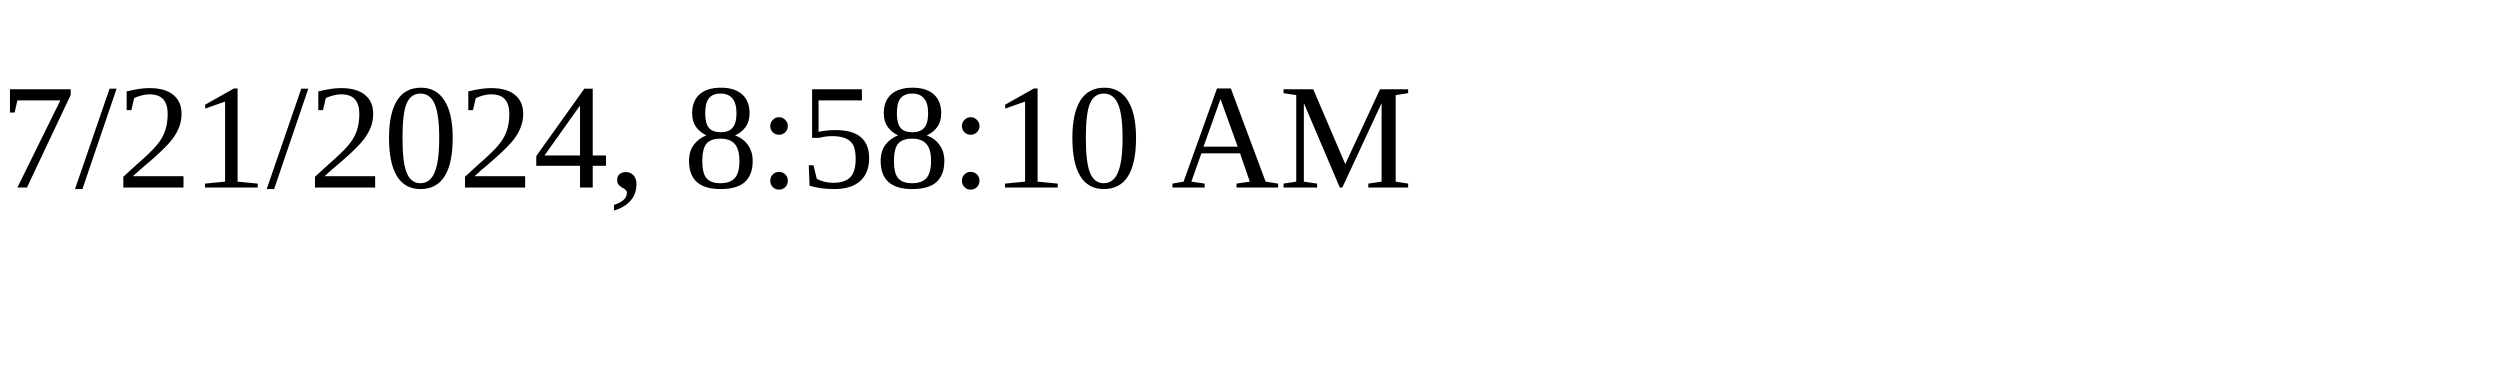
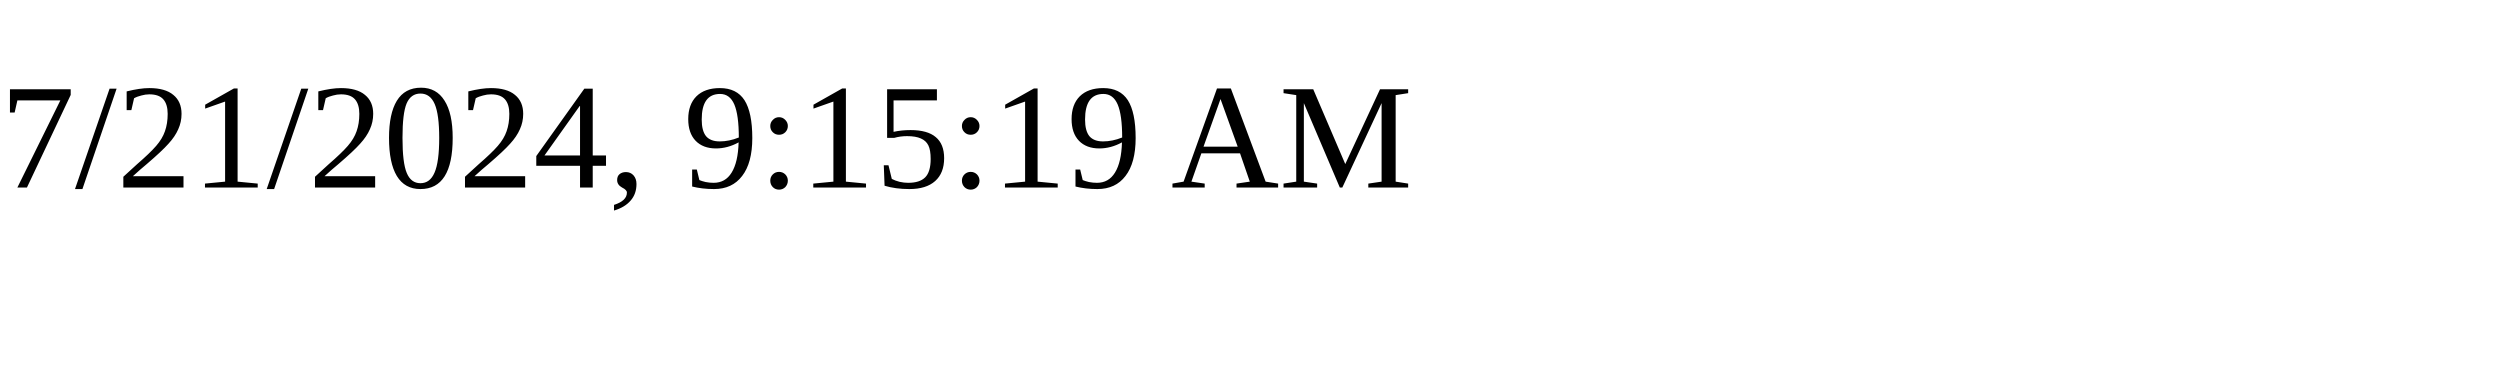
<svg xmlns="http://www.w3.org/2000/svg" height="30" width="200">
-   <text x="0" y="15">7/21/2024, 8:58:10 AM</text>
+   <text x="0" y="15">7/21/2024, 9:15:19 AM</text>
</svg>
